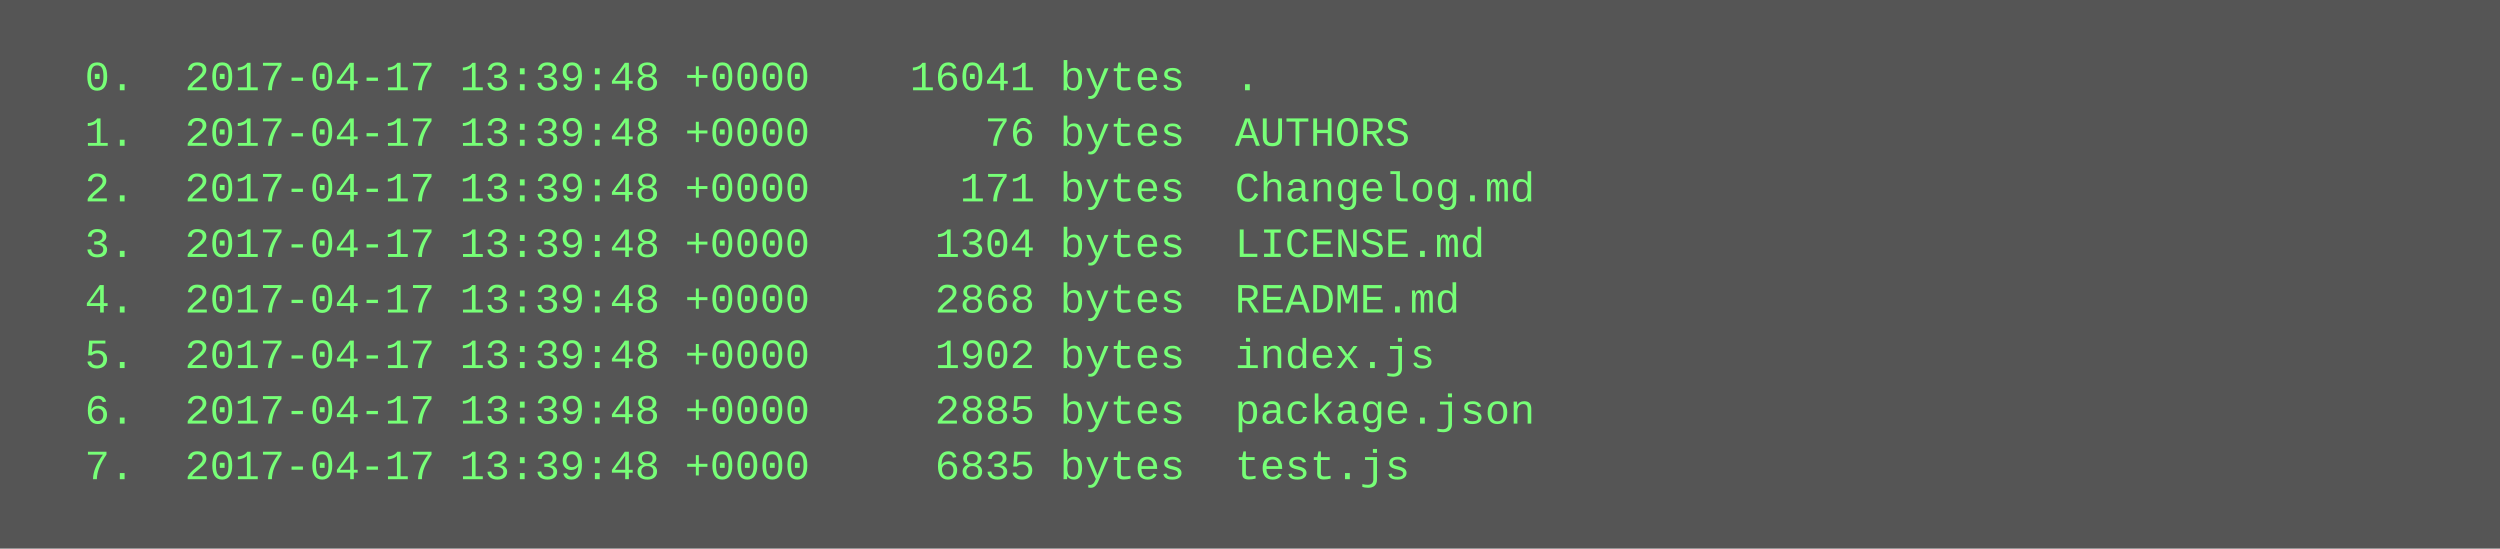
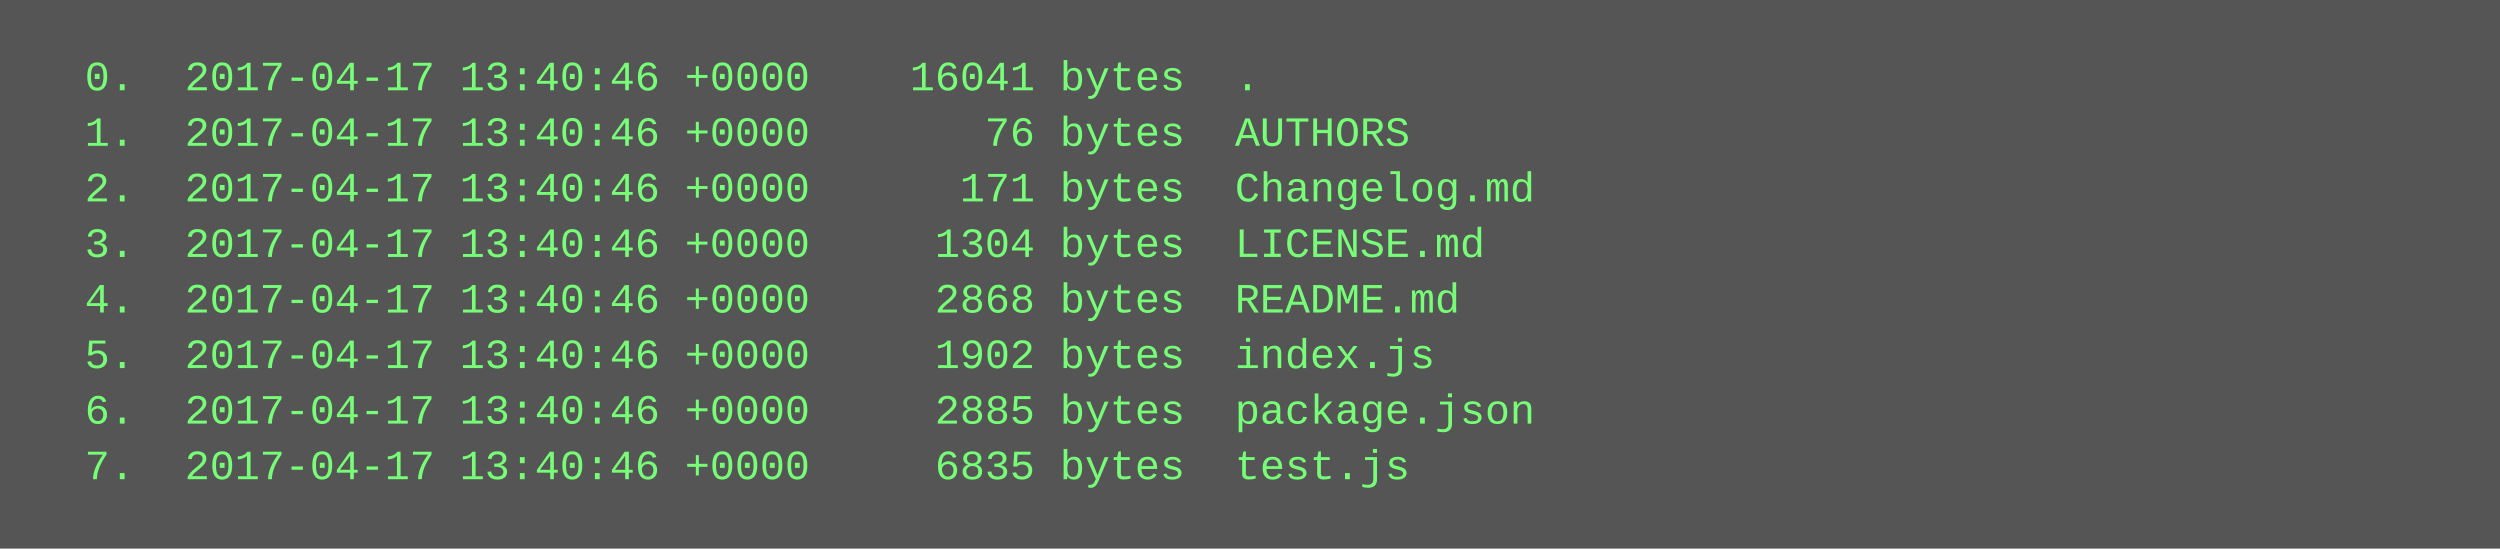
<svg xmlns="http://www.w3.org/2000/svg" height="158" width="720">
  <rect height="158" fill="#555" width="720" />
  <text fill="#7f7" font-family="Courier New" font-size="12" xml:space="preserve">
-     <tspan x="10" y="26">  0.  2017-04-17 13:39:48 +0000    16041 bytes  .</tspan>
-     <tspan x="10" y="42">  1.  2017-04-17 13:39:48 +0000       76 bytes  AUTHORS</tspan>
-     <tspan x="10" y="58">  2.  2017-04-17 13:39:48 +0000      171 bytes  Changelog.md</tspan>
-     <tspan x="10" y="74">  3.  2017-04-17 13:39:48 +0000     1304 bytes  LICENSE.md</tspan>
-     <tspan x="10" y="90">  4.  2017-04-17 13:39:48 +0000     2868 bytes  README.md</tspan>
-     <tspan x="10" y="106">  5.  2017-04-17 13:39:48 +0000     1902 bytes  index.js</tspan>
-     <tspan x="10" y="122">  6.  2017-04-17 13:39:48 +0000     2885 bytes  package.json</tspan>
-     <tspan x="10" y="138">  7.  2017-04-17 13:39:48 +0000     6835 bytes  test.js</tspan>
+     <tspan x="10" y="26">  0.  2017-04-17 13:40:46 +0000    16041 bytes  .</tspan>
+     <tspan x="10" y="42">  1.  2017-04-17 13:40:46 +0000       76 bytes  AUTHORS</tspan>
+     <tspan x="10" y="58">  2.  2017-04-17 13:40:46 +0000      171 bytes  Changelog.md</tspan>
+     <tspan x="10" y="74">  3.  2017-04-17 13:40:46 +0000     1304 bytes  LICENSE.md</tspan>
+     <tspan x="10" y="90">  4.  2017-04-17 13:40:46 +0000     2868 bytes  README.md</tspan>
+     <tspan x="10" y="106">  5.  2017-04-17 13:40:46 +0000     1902 bytes  index.js</tspan>
+     <tspan x="10" y="122">  6.  2017-04-17 13:40:46 +0000     2885 bytes  package.json</tspan>
+     <tspan x="10" y="138">  7.  2017-04-17 13:40:46 +0000     6835 bytes  test.js</tspan>
  </text>
</svg>
